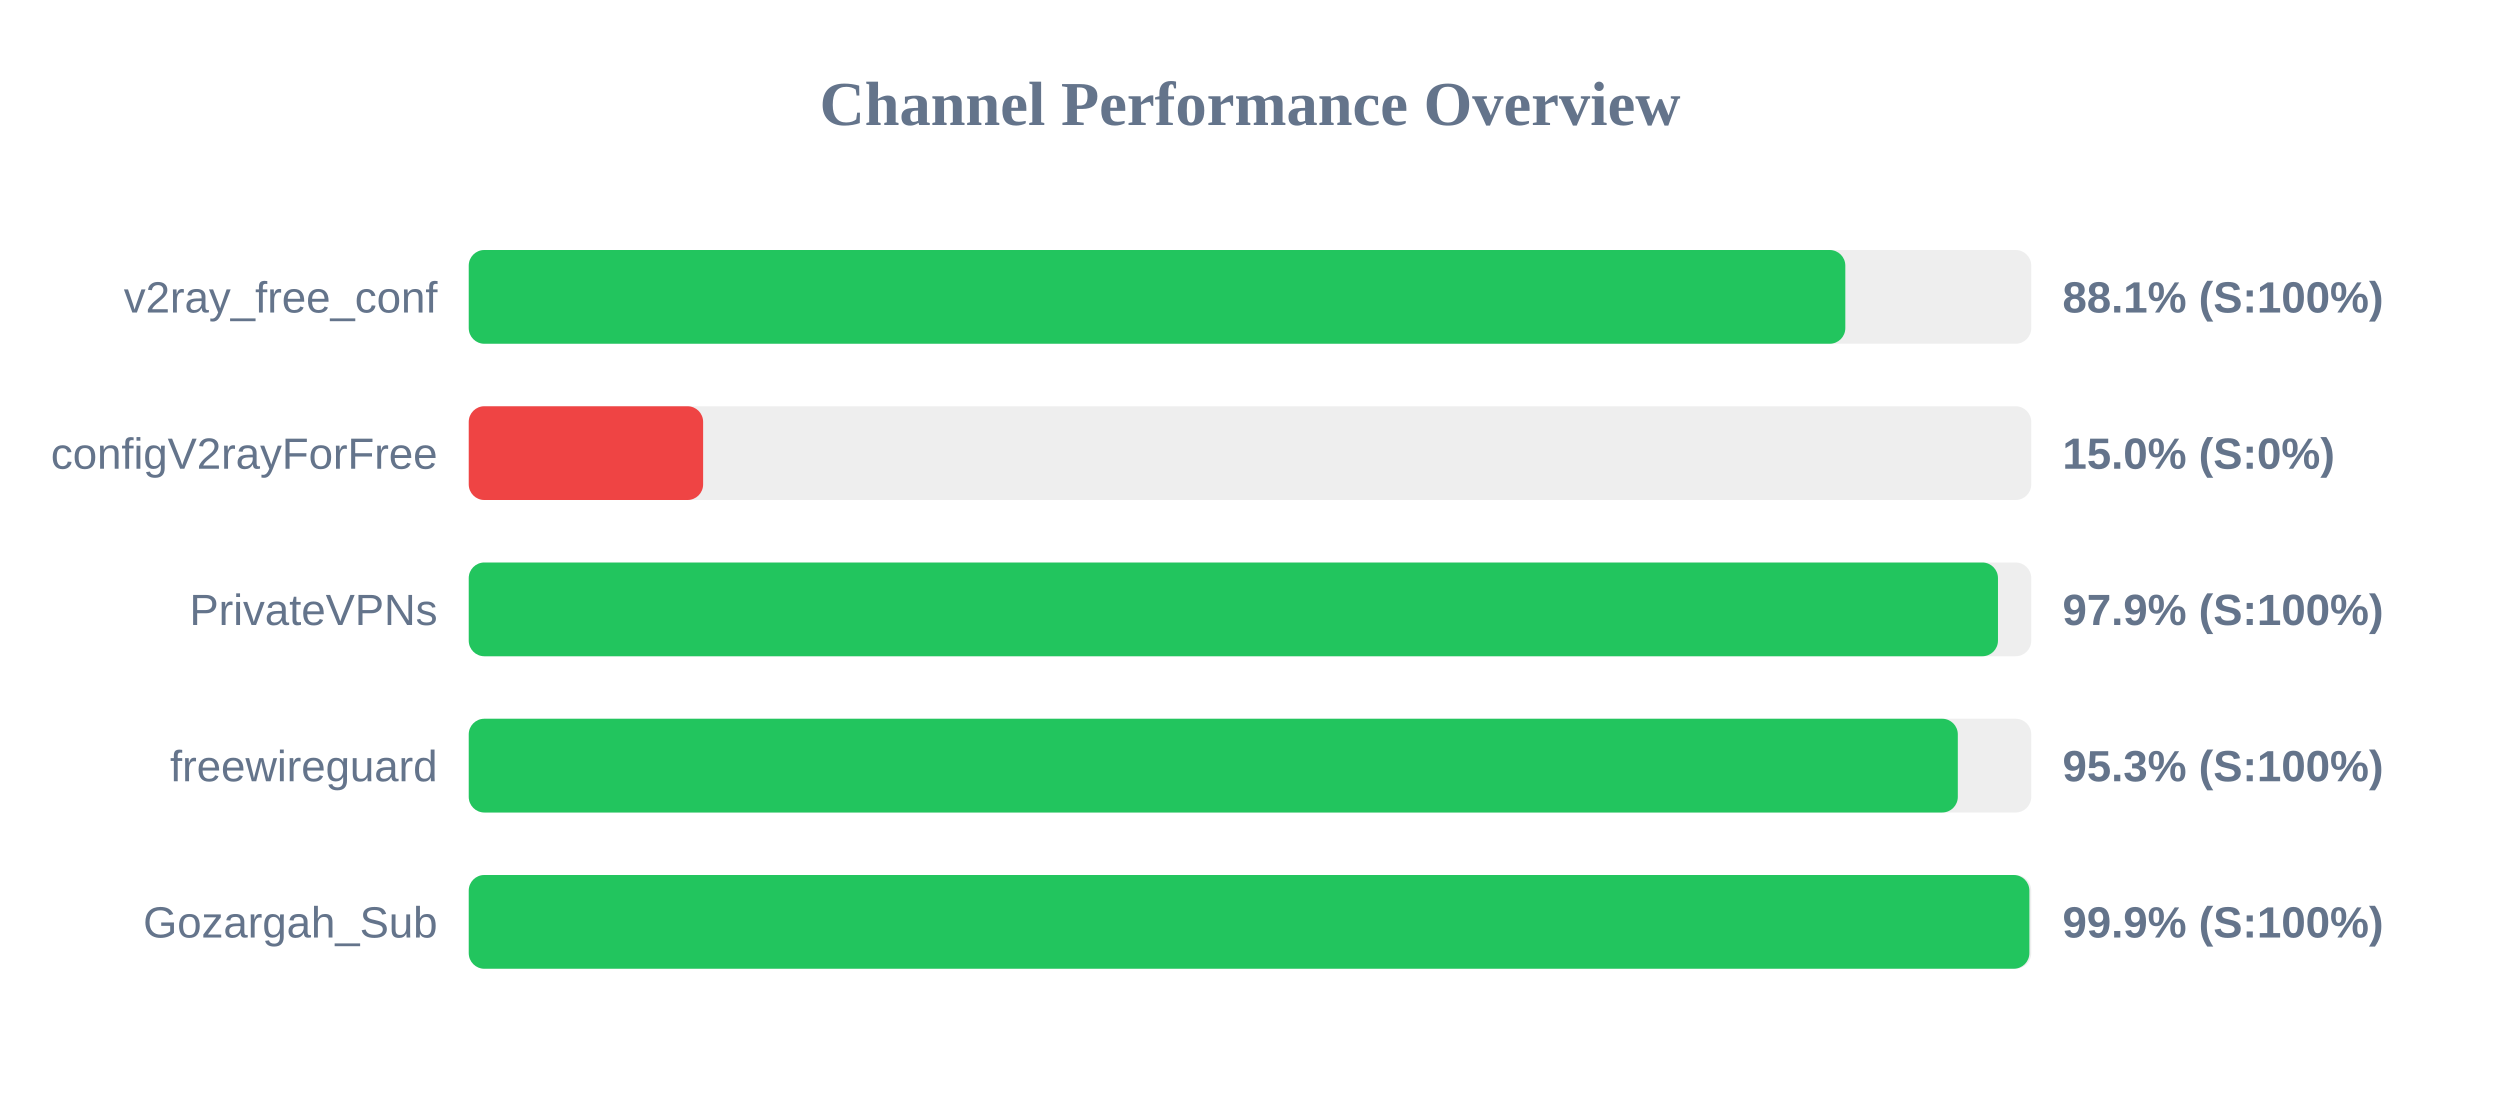
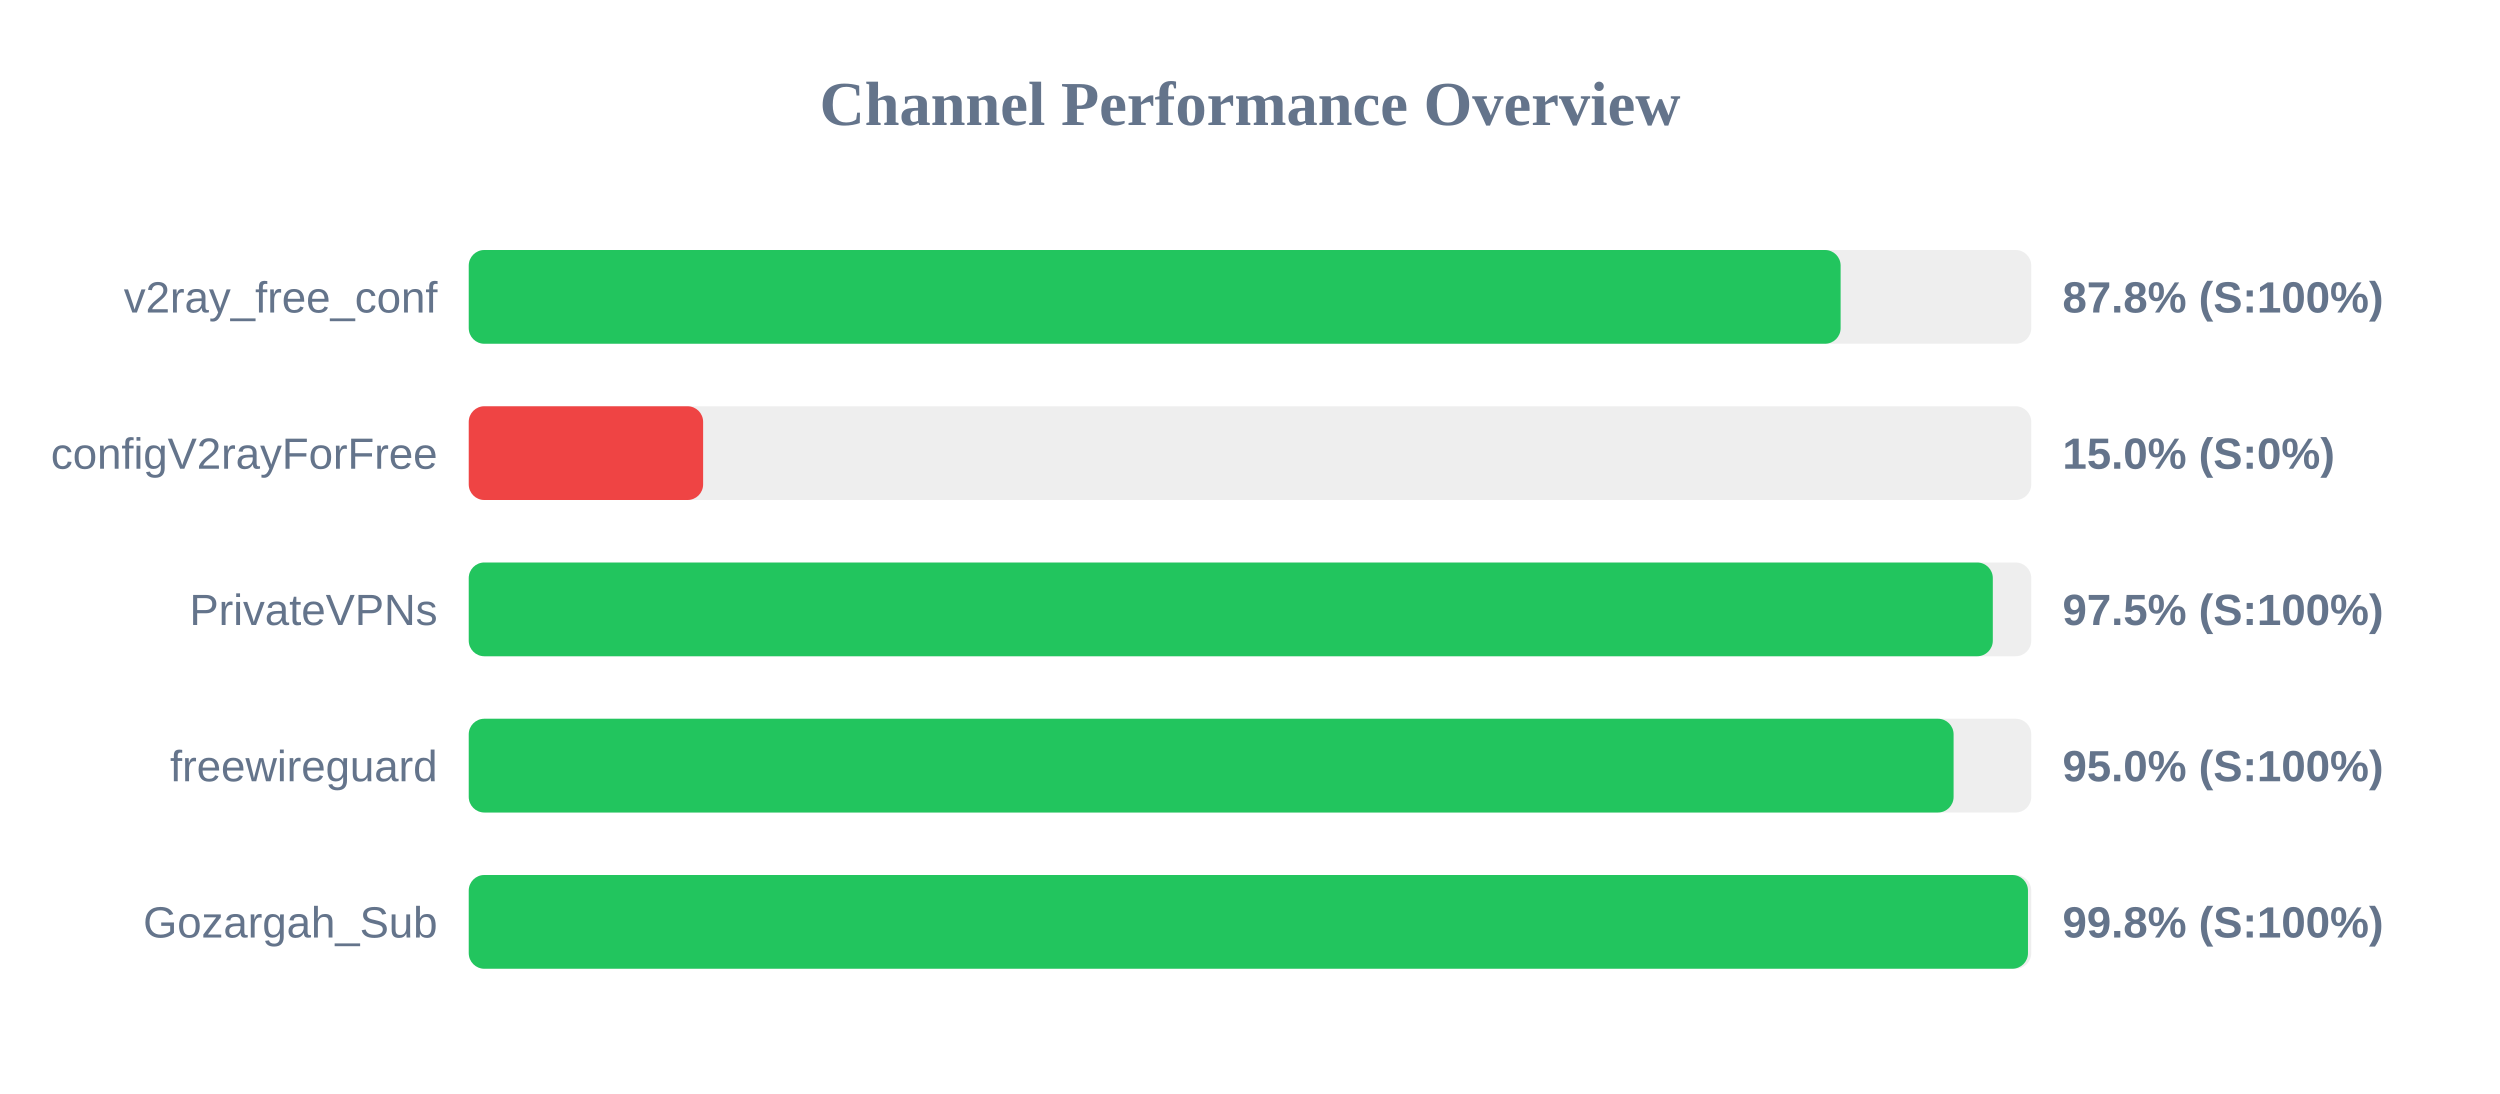
<svg xmlns="http://www.w3.org/2000/svg" width="800" height="350" version="1.1">
  <style>
        .row { font: 14px Arial; fill: #64748b; }
        .score { font: bold 14px Arial; fill: #64748b; }
    </style>
  <text x="400" y="40" text-anchor="middle" font-size="20px" font-weight="bold" fill="#64748b">Channel Performance Overview</text>
  <rect x="150" y="80" width="500" height="30" fill="#eee" rx="5" />
-   <rect x="150" y="80" width="440.5" height="30" fill="#22c55e" rx="5" />
+   <rect x="150" y="80" width="439.0" height="30" fill="#22c55e" rx="5" />
  <text x="140" y="100" text-anchor="end" class="row">v2ray_free_conf</text>
-   <text x="660" y="100" text-anchor="start" class="score">88.1% (S:100%)</text>
+   <text x="660" y="100" text-anchor="start" class="score">87.8% (S:100%)</text>
  <rect x="150" y="130" width="500" height="30" fill="#eee" rx="5" />
  <rect x="150" y="130" width="75.0" height="30" fill="#ef4444" rx="5" />
  <text x="140" y="150" text-anchor="end" class="row">configV2rayForFree</text>
  <text x="660" y="150" text-anchor="start" class="score">15.0% (S:0%)</text>
  <rect x="150" y="180" width="500" height="30" fill="#eee" rx="5" />
-   <rect x="150" y="180" width="489.35" height="30" fill="#22c55e" rx="5" />
+   <rect x="150" y="180" width="487.7" height="30" fill="#22c55e" rx="5" />
  <text x="140" y="200" text-anchor="end" class="row">PrivateVPNs</text>
-   <text x="660" y="200" text-anchor="start" class="score">97.9% (S:100%)</text>
+   <text x="660" y="200" text-anchor="start" class="score">97.5% (S:100%)</text>
  <rect x="150" y="230" width="500" height="30" fill="#eee" rx="5" />
-   <rect x="150" y="230" width="476.5" height="30" fill="#22c55e" rx="5" />
+   <rect x="150" y="230" width="475.15" height="30" fill="#22c55e" rx="5" />
  <text x="140" y="250" text-anchor="end" class="row">freewireguard</text>
-   <text x="660" y="250" text-anchor="start" class="score">95.3% (S:100%)</text>
+   <text x="660" y="250" text-anchor="start" class="score">95.0% (S:100%)</text>
  <rect x="150" y="280" width="500" height="30" fill="#eee" rx="5" />
-   <rect x="150" y="280" width="499.4" height="30" fill="#22c55e" rx="5" />
+   <rect x="150" y="280" width="498.95" height="30" fill="#22c55e" rx="5" />
  <text x="140" y="300" text-anchor="end" class="row">Gozargah_Sub</text>
-   <text x="660" y="300" text-anchor="start" class="score">99.9% (S:100%)</text>
+   <text x="660" y="300" text-anchor="start" class="score">99.8% (S:100%)</text>
</svg>
